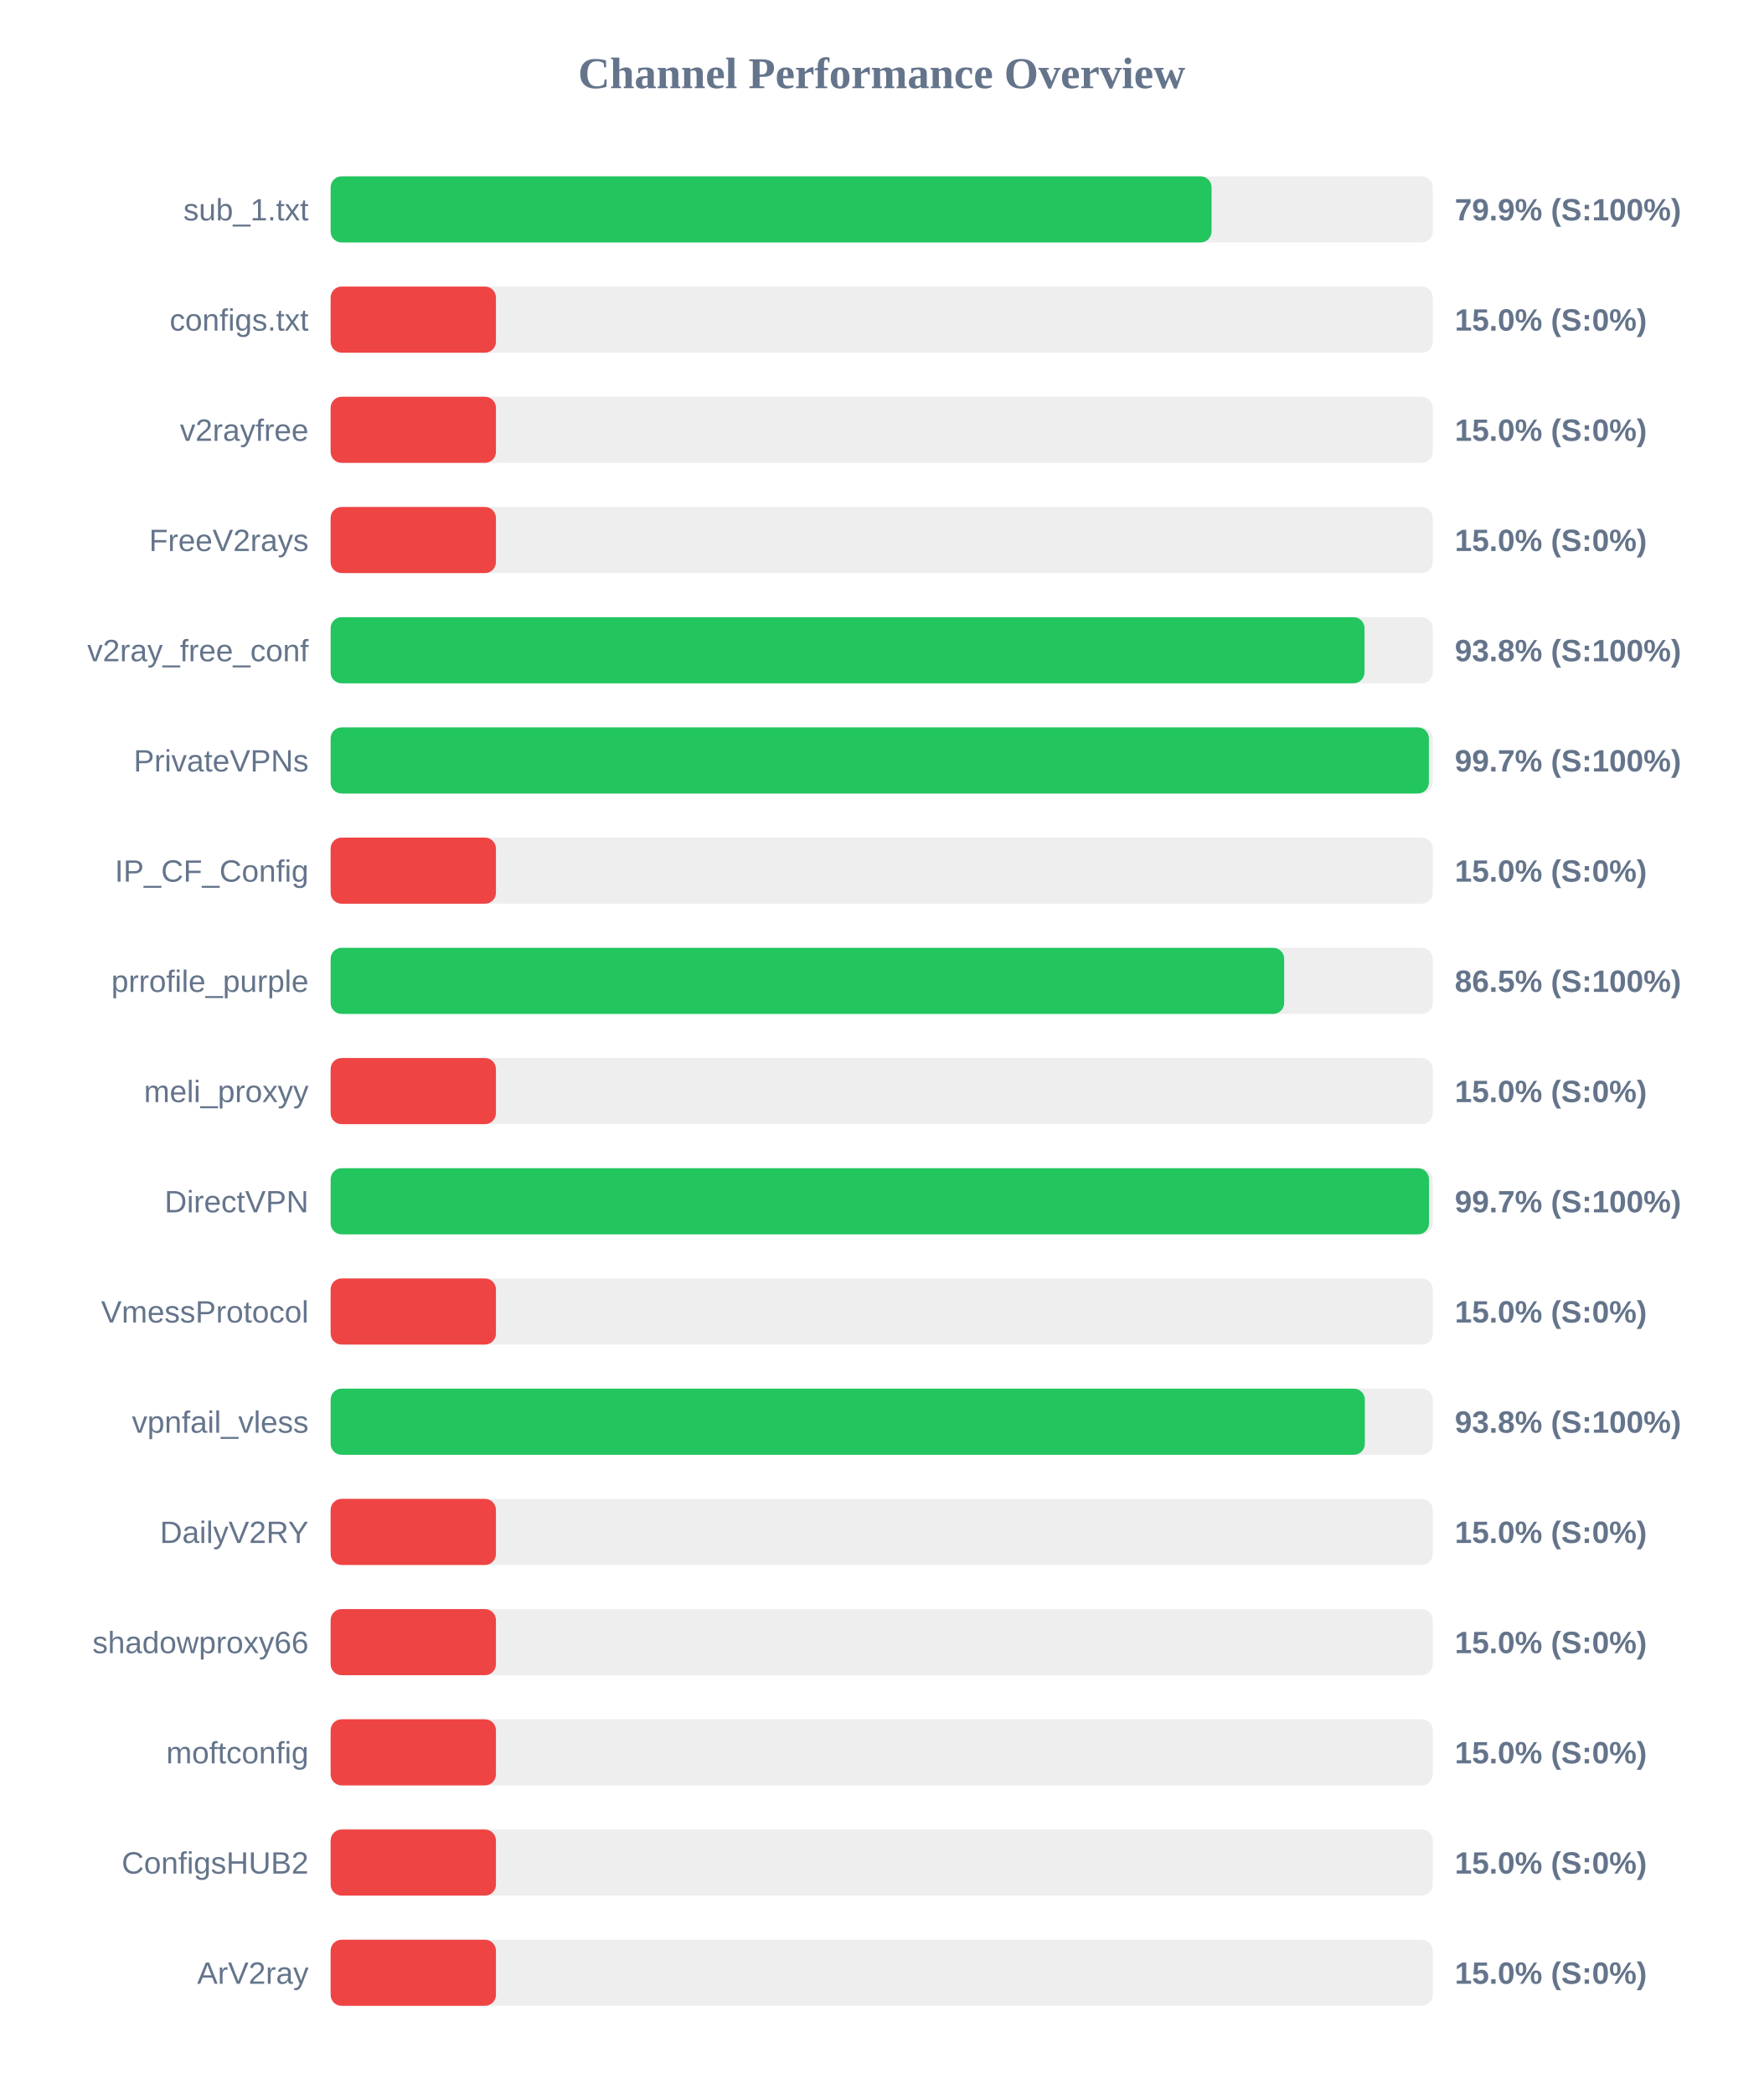
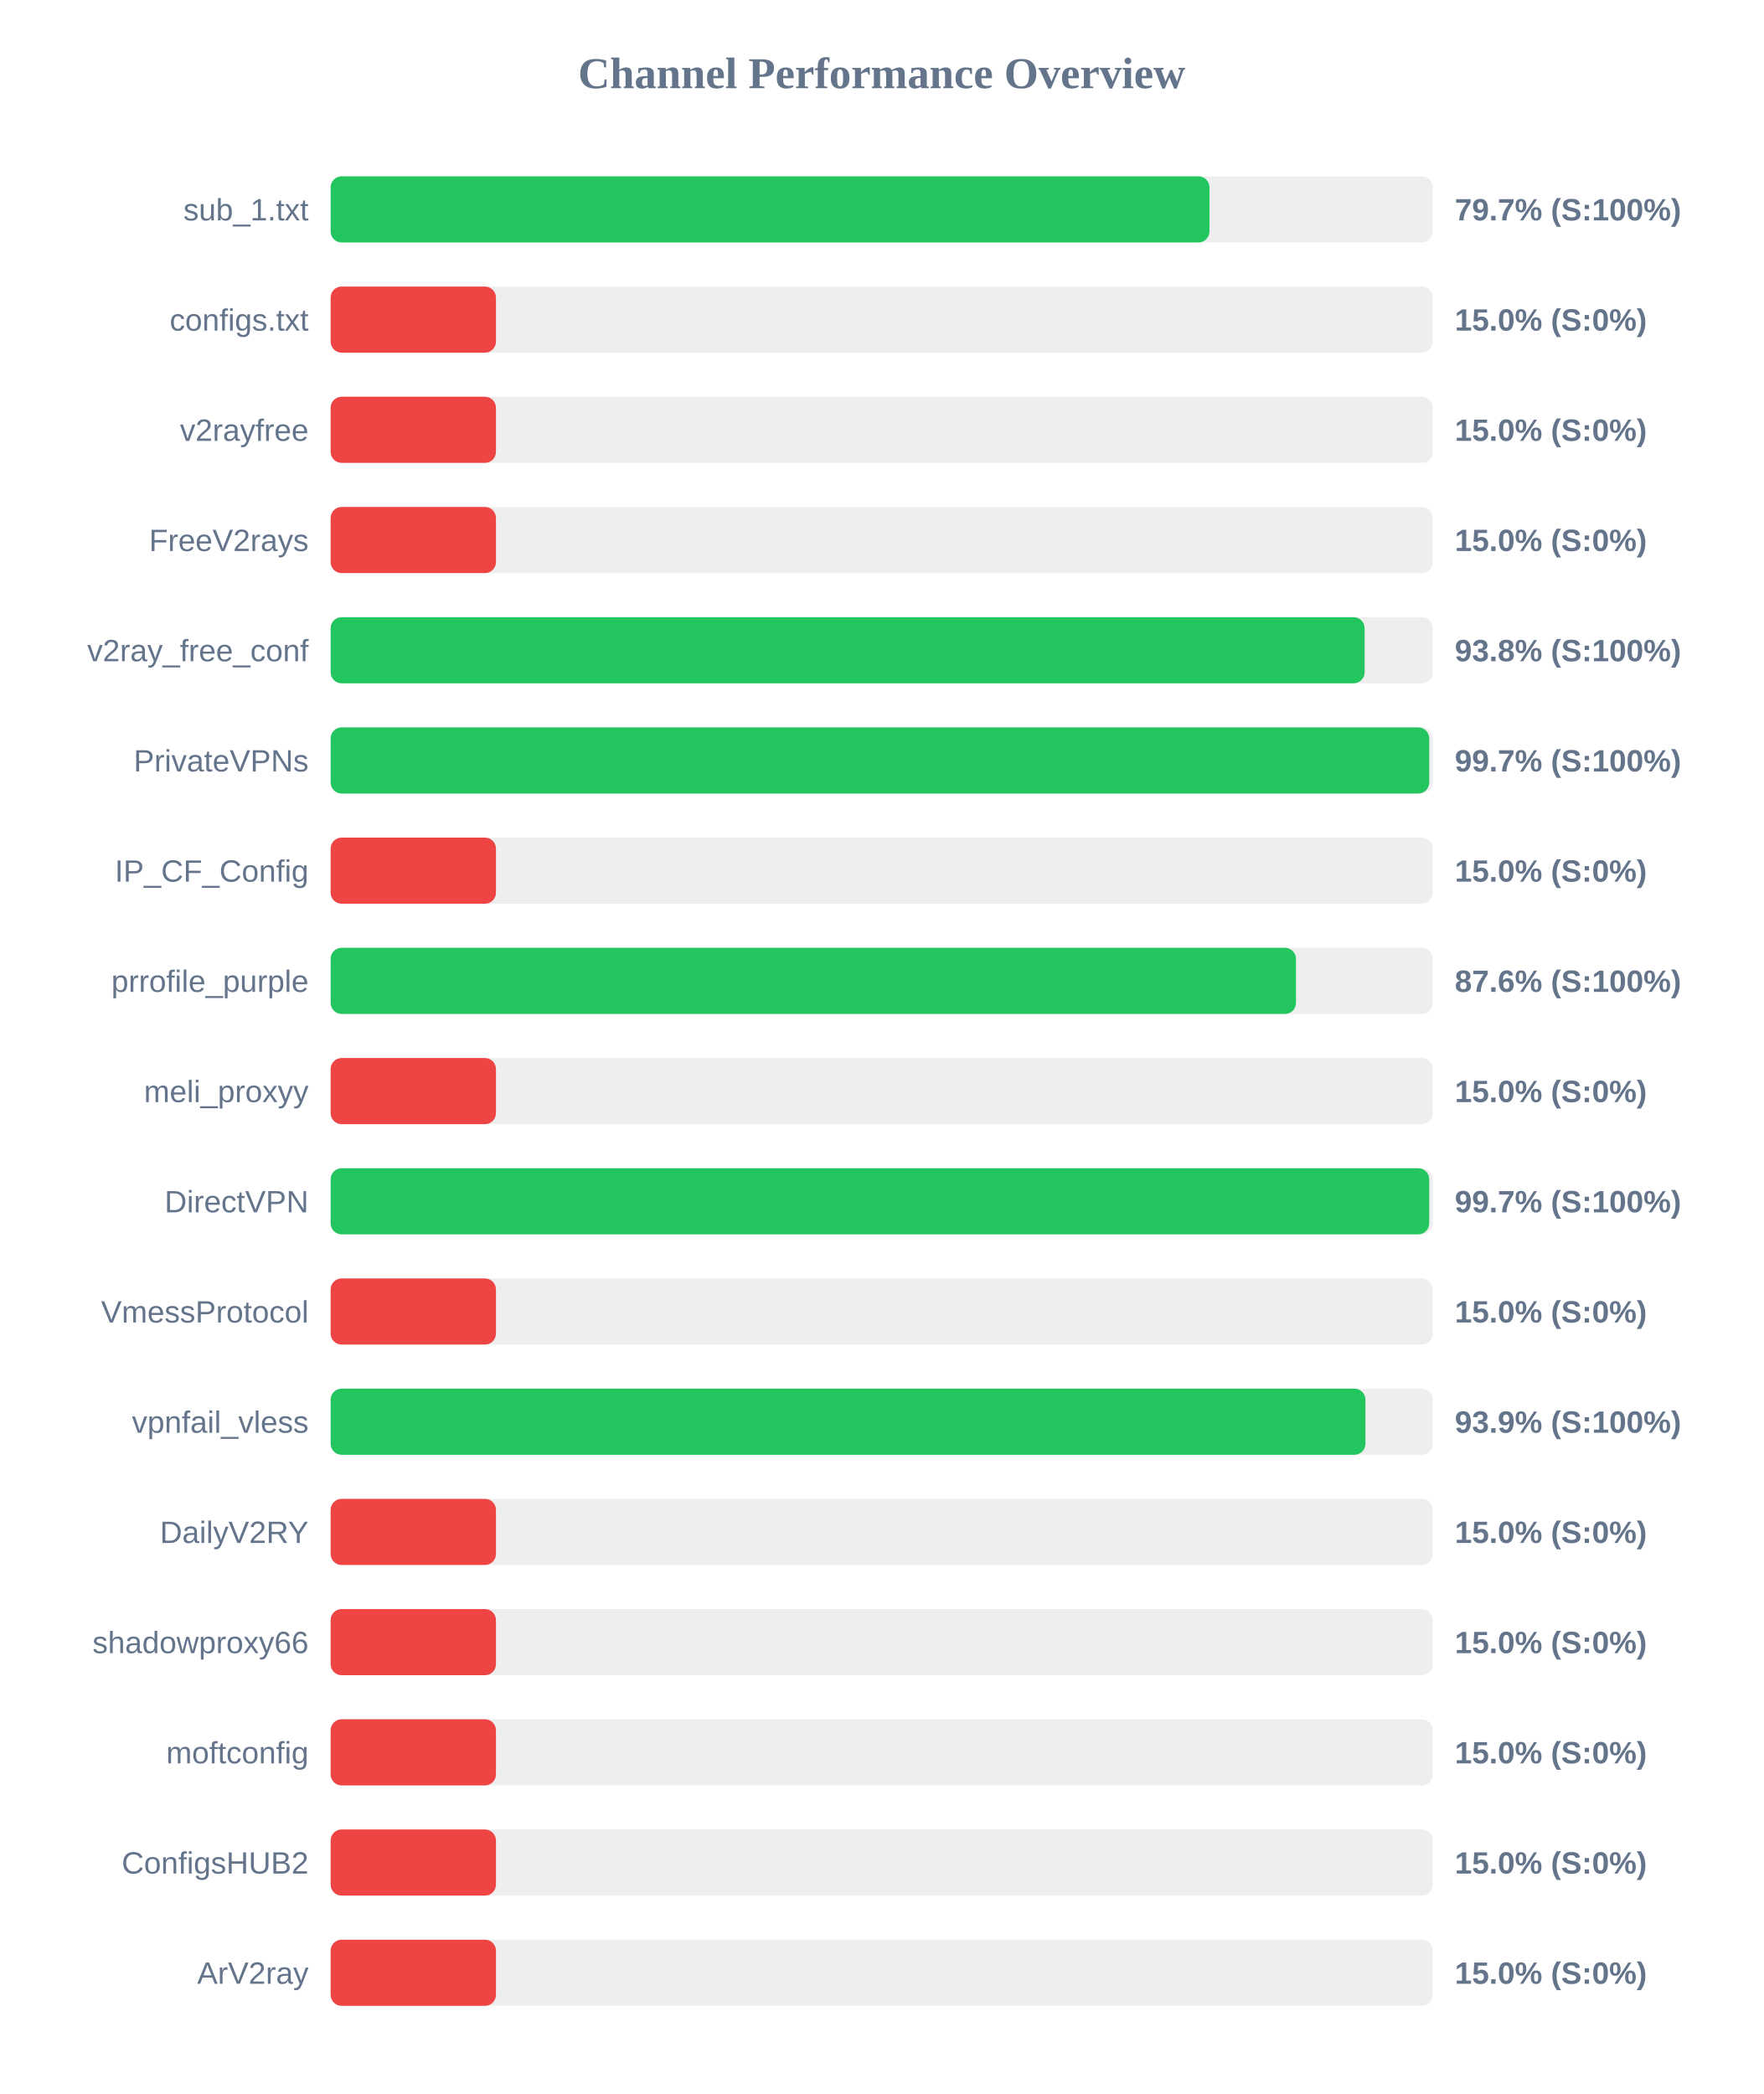
<svg xmlns="http://www.w3.org/2000/svg" width="800" height="950" version="1.1">
  <style>
        .row { font: 14px Arial; fill: #64748b; }
        .score { font: bold 14px Arial; fill: #64748b; }
    </style>
  <text x="400" y="40" text-anchor="middle" font-size="20px" font-weight="bold" fill="#64748b">Channel Performance Overview</text>
  <rect x="150" y="80" width="500" height="30" fill="#eee" rx="5" />
-   <rect x="150" y="80" width="399.65" height="30" fill="#22c55e" rx="5" />
+   <rect x="150" y="80" width="398.7" height="30" fill="#22c55e" rx="5" />
  <text x="140" y="100" text-anchor="end" class="row">sub_1.txt</text>
-   <text x="660" y="100" text-anchor="start" class="score">79.9% (S:100%)</text>
+   <text x="660" y="100" text-anchor="start" class="score">79.7% (S:100%)</text>
  <rect x="150" y="130" width="500" height="30" fill="#eee" rx="5" />
  <rect x="150" y="130" width="75.0" height="30" fill="#ef4444" rx="5" />
  <text x="140" y="150" text-anchor="end" class="row">configs.txt</text>
  <text x="660" y="150" text-anchor="start" class="score">15.0% (S:0%)</text>
  <rect x="150" y="180" width="500" height="30" fill="#eee" rx="5" />
  <rect x="150" y="180" width="75.0" height="30" fill="#ef4444" rx="5" />
  <text x="140" y="200" text-anchor="end" class="row">v2rayfree</text>
  <text x="660" y="200" text-anchor="start" class="score">15.0% (S:0%)</text>
  <rect x="150" y="230" width="500" height="30" fill="#eee" rx="5" />
  <rect x="150" y="230" width="75.0" height="30" fill="#ef4444" rx="5" />
  <text x="140" y="250" text-anchor="end" class="row">FreeV2rays</text>
  <text x="660" y="250" text-anchor="start" class="score">15.0% (S:0%)</text>
  <rect x="150" y="280" width="500" height="30" fill="#eee" rx="5" />
-   <rect x="150" y="280" width="469.05" height="30" fill="#22c55e" rx="5" />
+   <rect x="150" y="280" width="469.1" height="30" fill="#22c55e" rx="5" />
  <text x="140" y="300" text-anchor="end" class="row">v2ray_free_conf</text>
  <text x="660" y="300" text-anchor="start" class="score">93.8% (S:100%)</text>
  <rect x="150" y="330" width="500" height="30" fill="#eee" rx="5" />
-   <rect x="150" y="330" width="498.25" height="30" fill="#22c55e" rx="5" />
+   <rect x="150" y="330" width="498.4" height="30" fill="#22c55e" rx="5" />
  <text x="140" y="350" text-anchor="end" class="row">PrivateVPNs</text>
  <text x="660" y="350" text-anchor="start" class="score">99.7% (S:100%)</text>
  <rect x="150" y="380" width="500" height="30" fill="#eee" rx="5" />
  <rect x="150" y="380" width="75.0" height="30" fill="#ef4444" rx="5" />
  <text x="140" y="400" text-anchor="end" class="row">IP_CF_Config</text>
  <text x="660" y="400" text-anchor="start" class="score">15.0% (S:0%)</text>
  <rect x="150" y="430" width="500" height="30" fill="#eee" rx="5" />
-   <rect x="150" y="430" width="432.6" height="30" fill="#22c55e" rx="5" />
+   <rect x="150" y="430" width="437.95" height="30" fill="#22c55e" rx="5" />
  <text x="140" y="450" text-anchor="end" class="row">prrofile_purple</text>
-   <text x="660" y="450" text-anchor="start" class="score">86.5% (S:100%)</text>
+   <text x="660" y="450" text-anchor="start" class="score">87.6% (S:100%)</text>
  <rect x="150" y="480" width="500" height="30" fill="#eee" rx="5" />
  <rect x="150" y="480" width="75.0" height="30" fill="#ef4444" rx="5" />
  <text x="140" y="500" text-anchor="end" class="row">meli_proxyy</text>
  <text x="660" y="500" text-anchor="start" class="score">15.0% (S:0%)</text>
  <rect x="150" y="530" width="500" height="30" fill="#eee" rx="5" />
-   <rect x="150" y="530" width="498.3" height="30" fill="#22c55e" rx="5" />
+   <rect x="150" y="530" width="498.4" height="30" fill="#22c55e" rx="5" />
  <text x="140" y="550" text-anchor="end" class="row">DirectVPN</text>
  <text x="660" y="550" text-anchor="start" class="score">99.7% (S:100%)</text>
  <rect x="150" y="580" width="500" height="30" fill="#eee" rx="5" />
  <rect x="150" y="580" width="75.0" height="30" fill="#ef4444" rx="5" />
  <text x="140" y="600" text-anchor="end" class="row">VmessProtocol</text>
  <text x="660" y="600" text-anchor="start" class="score">15.0% (S:0%)</text>
  <rect x="150" y="630" width="500" height="30" fill="#eee" rx="5" />
-   <rect x="150" y="630" width="469.2" height="30" fill="#22c55e" rx="5" />
+   <rect x="150" y="630" width="469.45" height="30" fill="#22c55e" rx="5" />
  <text x="140" y="650" text-anchor="end" class="row">vpnfail_vless</text>
-   <text x="660" y="650" text-anchor="start" class="score">93.8% (S:100%)</text>
+   <text x="660" y="650" text-anchor="start" class="score">93.9% (S:100%)</text>
  <rect x="150" y="680" width="500" height="30" fill="#eee" rx="5" />
  <rect x="150" y="680" width="75.0" height="30" fill="#ef4444" rx="5" />
  <text x="140" y="700" text-anchor="end" class="row">DailyV2RY</text>
  <text x="660" y="700" text-anchor="start" class="score">15.0% (S:0%)</text>
  <rect x="150" y="730" width="500" height="30" fill="#eee" rx="5" />
  <rect x="150" y="730" width="75.0" height="30" fill="#ef4444" rx="5" />
  <text x="140" y="750" text-anchor="end" class="row">shadowproxy66</text>
  <text x="660" y="750" text-anchor="start" class="score">15.0% (S:0%)</text>
  <rect x="150" y="780" width="500" height="30" fill="#eee" rx="5" />
  <rect x="150" y="780" width="75.0" height="30" fill="#ef4444" rx="5" />
  <text x="140" y="800" text-anchor="end" class="row">moftconfig</text>
  <text x="660" y="800" text-anchor="start" class="score">15.0% (S:0%)</text>
  <rect x="150" y="830" width="500" height="30" fill="#eee" rx="5" />
  <rect x="150" y="830" width="75.0" height="30" fill="#ef4444" rx="5" />
  <text x="140" y="850" text-anchor="end" class="row">ConfigsHUB2</text>
  <text x="660" y="850" text-anchor="start" class="score">15.0% (S:0%)</text>
  <rect x="150" y="880" width="500" height="30" fill="#eee" rx="5" />
  <rect x="150" y="880" width="75.0" height="30" fill="#ef4444" rx="5" />
  <text x="140" y="900" text-anchor="end" class="row">ArV2ray</text>
  <text x="660" y="900" text-anchor="start" class="score">15.0% (S:0%)</text>
</svg>
